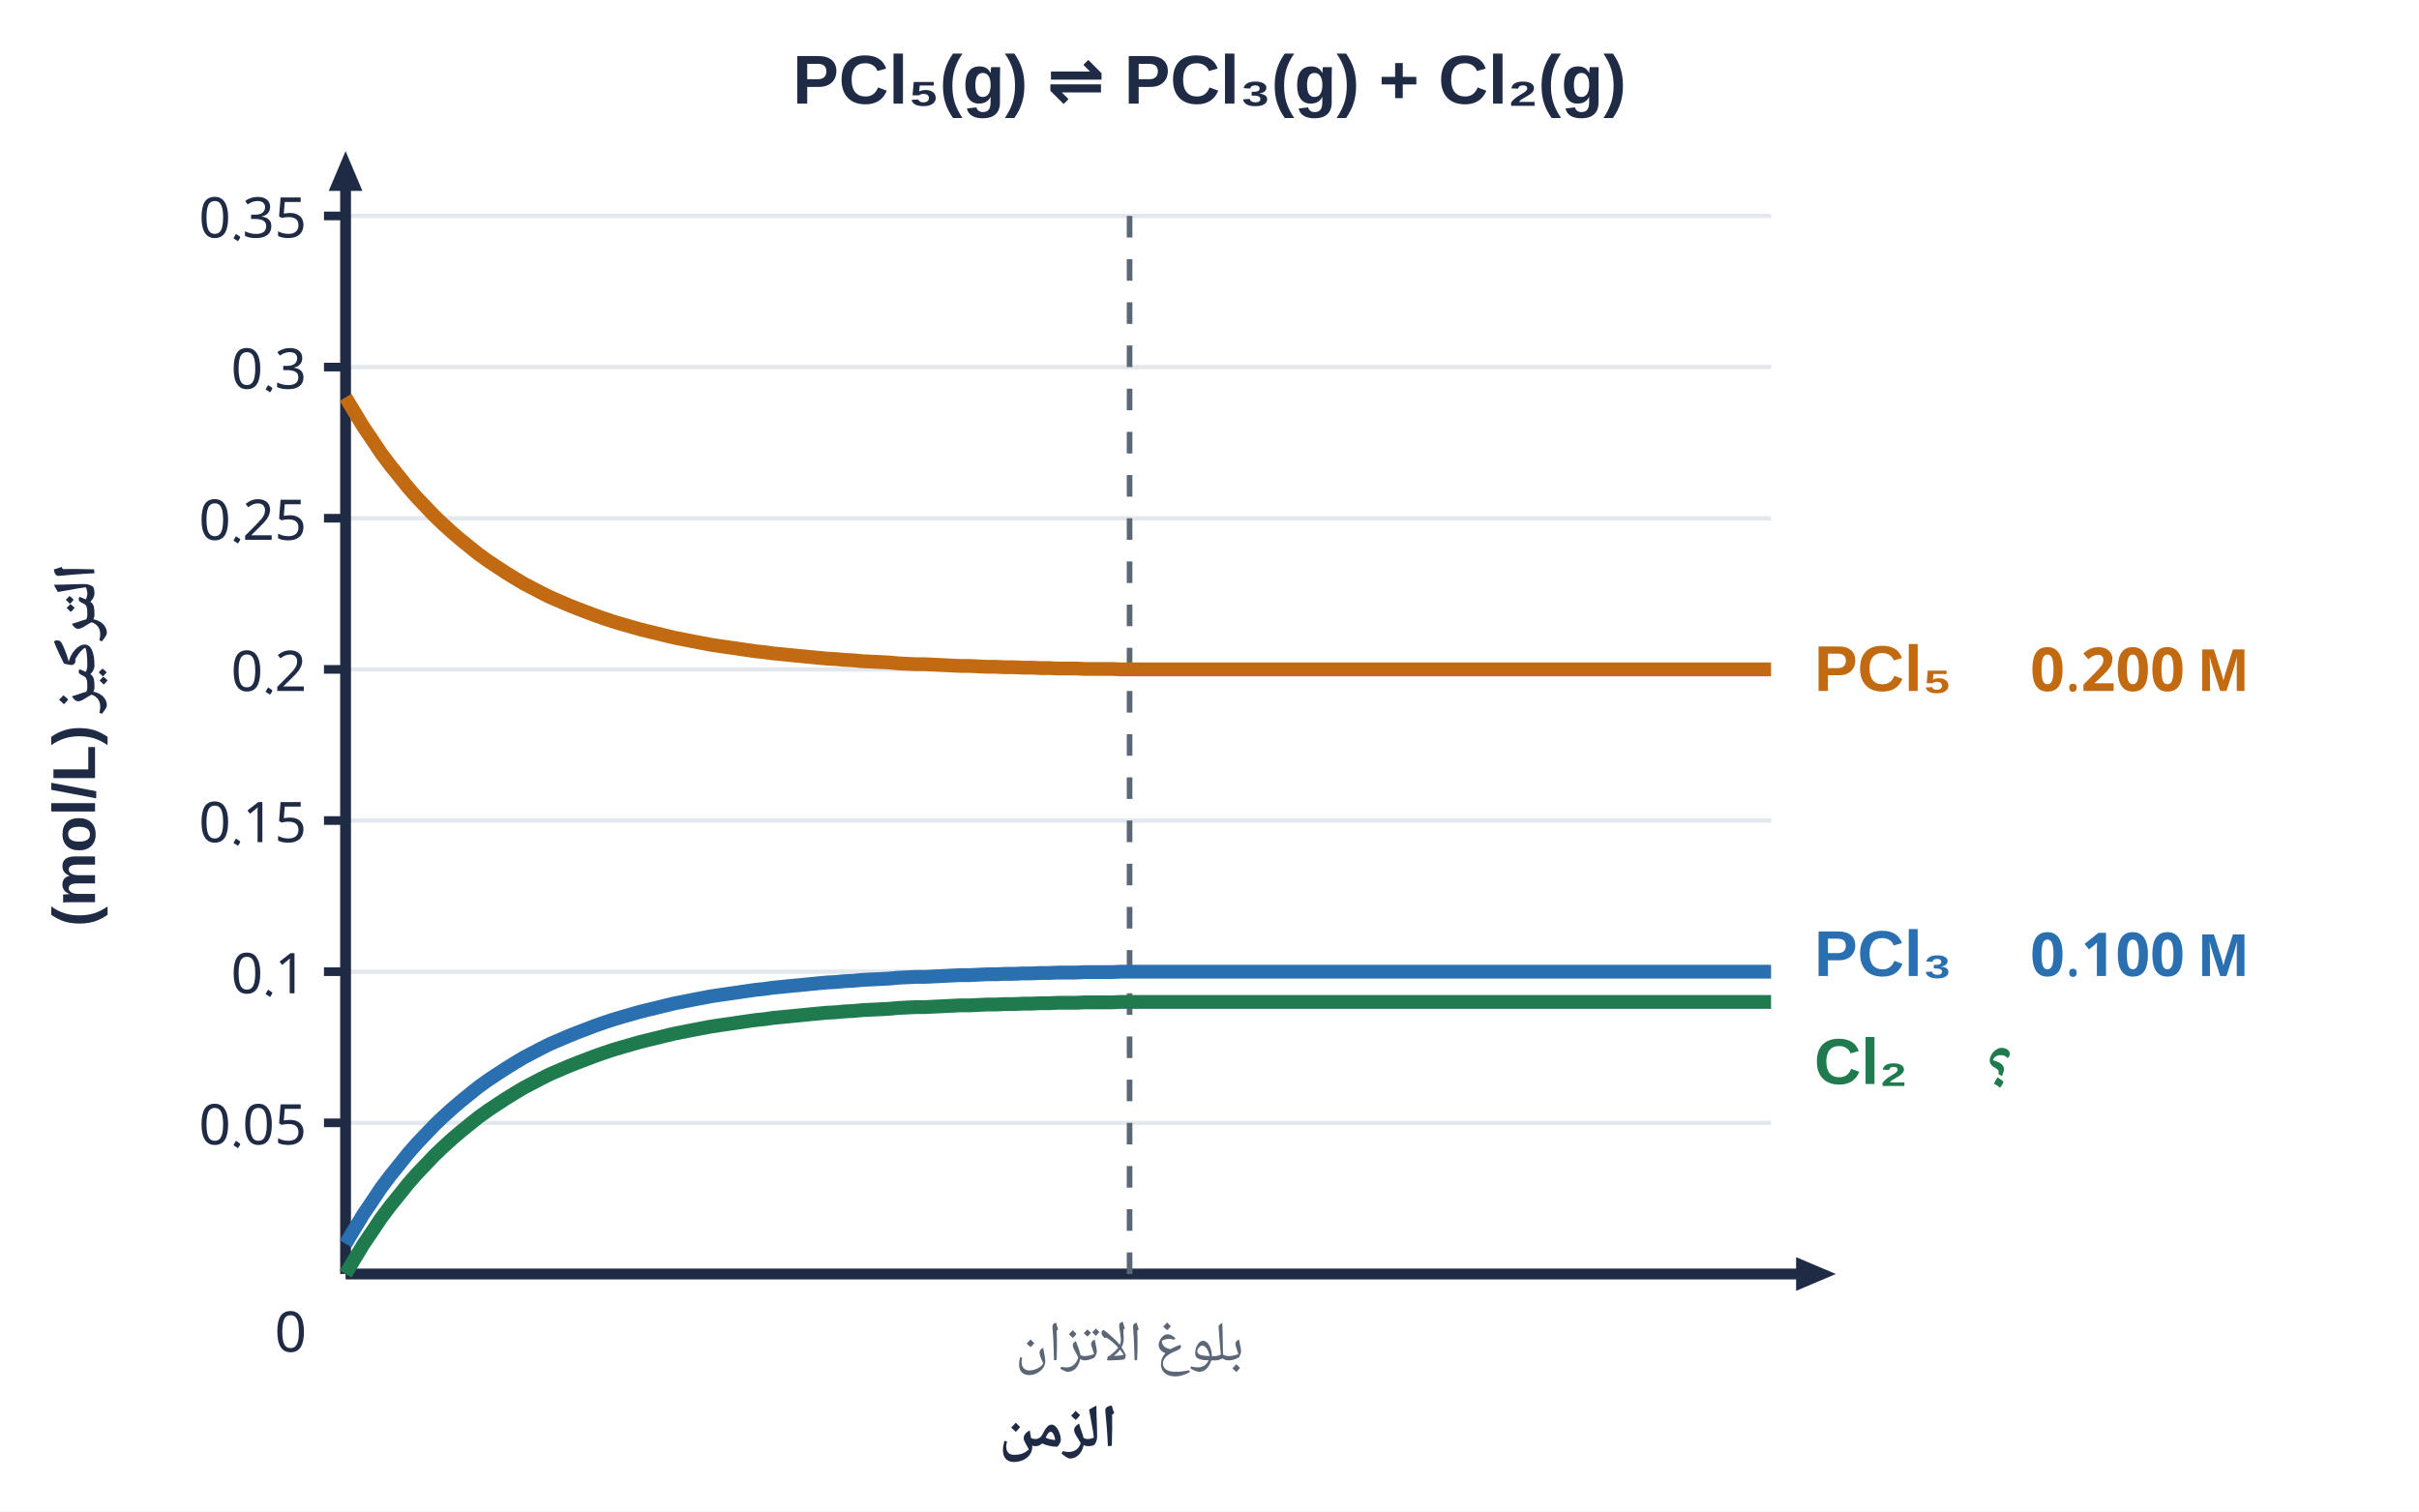
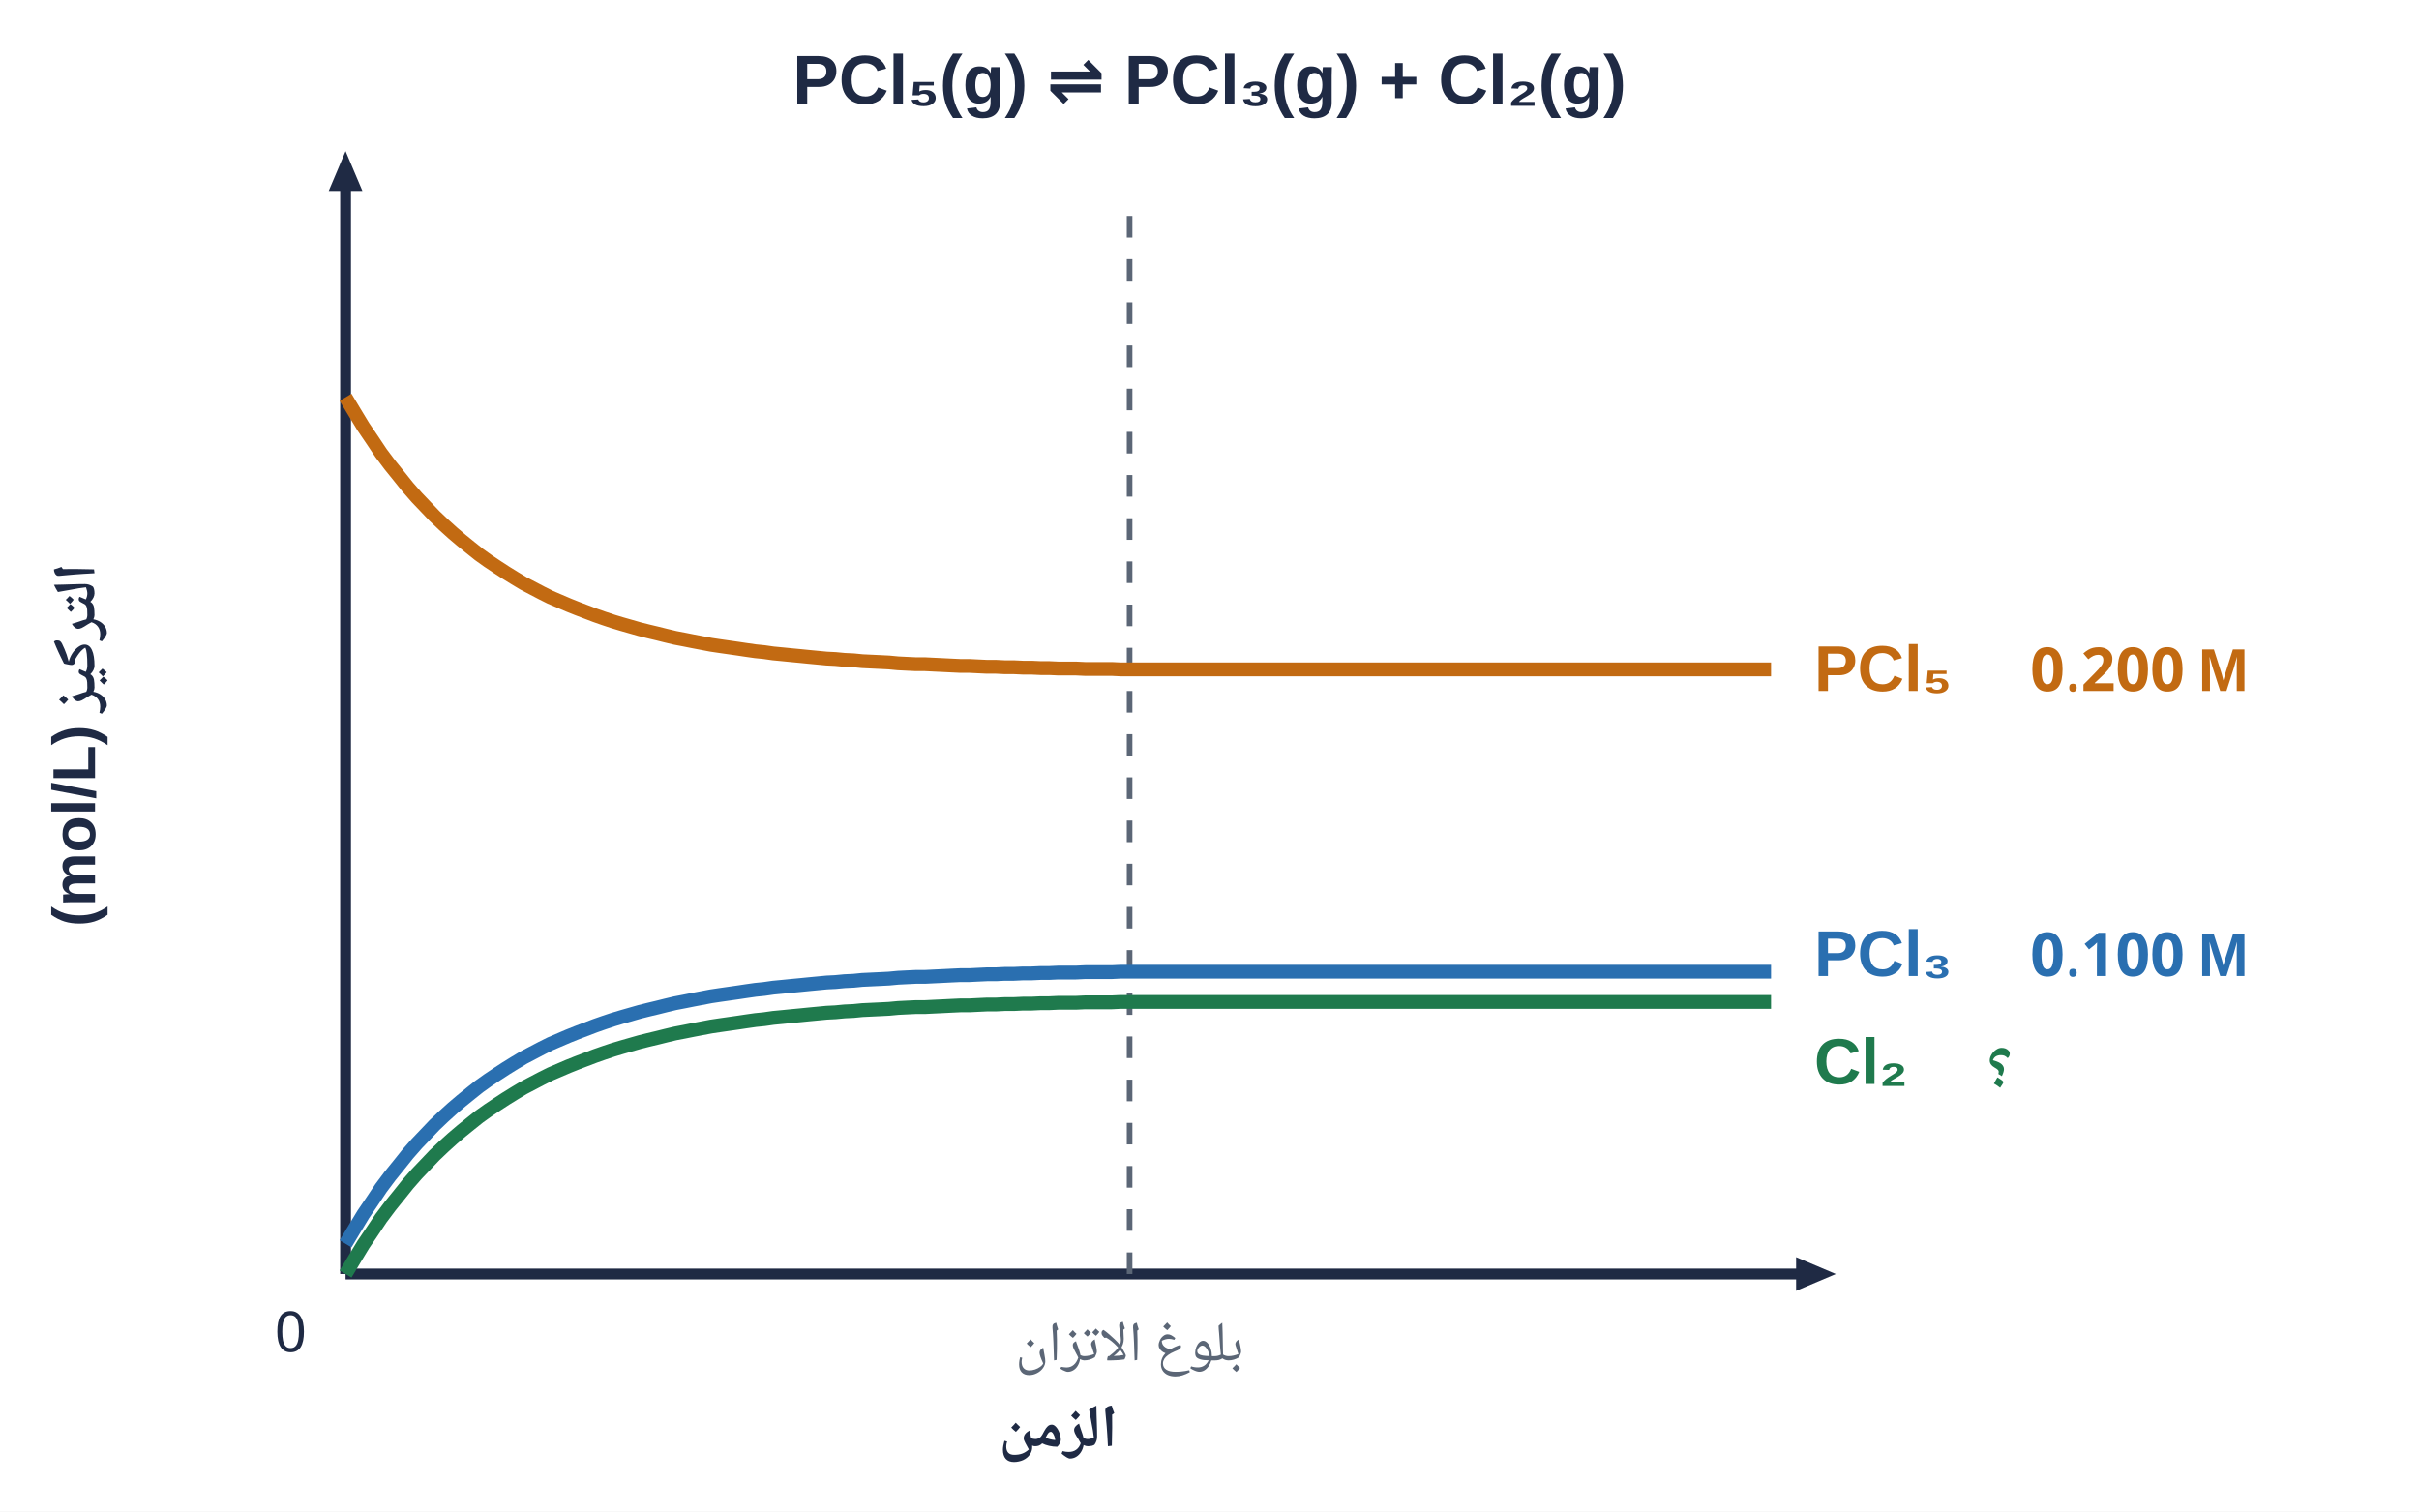
<svg xmlns="http://www.w3.org/2000/svg" viewBox="0 0 560 350" width="560" height="350">
  <rect width="560" height="350" fill="#fff" />
-   <line x1="80" y1="260.0" x2="410" y2="260.0" stroke="#e3e7ee" stroke-width="1" />
-   <line x1="80" y1="225.0" x2="410" y2="225.0" stroke="#e3e7ee" stroke-width="1" />
-   <line x1="80" y1="190.0" x2="410" y2="190.0" stroke="#e3e7ee" stroke-width="1" />
-   <line x1="80" y1="155" x2="410" y2="155" stroke="#e3e7ee" stroke-width="1" />
-   <line x1="80" y1="120.0" x2="410" y2="120.0" stroke="#e3e7ee" stroke-width="1" />
-   <line x1="80" y1="85" x2="410" y2="85" stroke="#e3e7ee" stroke-width="1" />
-   <line x1="80" y1="50.0" x2="410" y2="50.0" stroke="#e3e7ee" stroke-width="1" />
  <line x1="80" y1="295" x2="419.0" y2="295.0" stroke="#1f2a44" stroke-width="2.5" />
  <polygon points="425,295 415.8,298.9 415.8,291.1" fill="#1f2a44" />
  <line x1="80" y1="295" x2="80.0" y2="41.0" stroke="#1f2a44" stroke-width="2.5" />
  <polygon points="80,35 83.9,44.2 76.1,44.2" fill="#1f2a44" />
-   <line x1="75" y1="260.0" x2="80" y2="260.0" stroke="#1f2a44" stroke-width="2" />
-   <text x="71" y="265.0" text-anchor="end" font-size="13" fill="#1f2a44" font-weight="normal" font-family="'IBM Plex Sans Arabic','Noto Naskh Arabic',Tahoma,Arial,sans-serif">0.05</text>
-   <line x1="75" y1="225.0" x2="80" y2="225.0" stroke="#1f2a44" stroke-width="2" />
-   <text x="71" y="230.0" text-anchor="end" font-size="13" fill="#1f2a44" font-weight="normal" font-family="'IBM Plex Sans Arabic','Noto Naskh Arabic',Tahoma,Arial,sans-serif">0.1</text>
-   <line x1="75" y1="190.0" x2="80" y2="190.0" stroke="#1f2a44" stroke-width="2" />
-   <text x="71" y="195.0" text-anchor="end" font-size="13" fill="#1f2a44" font-weight="normal" font-family="'IBM Plex Sans Arabic','Noto Naskh Arabic',Tahoma,Arial,sans-serif">0.15</text>
-   <line x1="75" y1="155" x2="80" y2="155" stroke="#1f2a44" stroke-width="2" />
-   <text x="71" y="160" text-anchor="end" font-size="13" fill="#1f2a44" font-weight="normal" font-family="'IBM Plex Sans Arabic','Noto Naskh Arabic',Tahoma,Arial,sans-serif">0.2</text>
-   <line x1="75" y1="120.0" x2="80" y2="120.0" stroke="#1f2a44" stroke-width="2" />
-   <text x="71" y="125.0" text-anchor="end" font-size="13" fill="#1f2a44" font-weight="normal" font-family="'IBM Plex Sans Arabic','Noto Naskh Arabic',Tahoma,Arial,sans-serif">0.25</text>
-   <line x1="75" y1="85" x2="80" y2="85" stroke="#1f2a44" stroke-width="2" />
-   <text x="71" y="90" text-anchor="end" font-size="13" fill="#1f2a44" font-weight="normal" font-family="'IBM Plex Sans Arabic','Noto Naskh Arabic',Tahoma,Arial,sans-serif">0.3</text>
-   <line x1="75" y1="50.0" x2="80" y2="50.0" stroke="#1f2a44" stroke-width="2" />
-   <text x="71" y="55.0" text-anchor="end" font-size="13" fill="#1f2a44" font-weight="normal" font-family="'IBM Plex Sans Arabic','Noto Naskh Arabic',Tahoma,Arial,sans-serif">0.35</text>
  <text x="71" y="313" text-anchor="end" font-size="13" fill="#1f2a44" font-weight="normal" font-family="'IBM Plex Sans Arabic','Noto Naskh Arabic',Tahoma,Arial,sans-serif">0</text>
  <text x="245.0" y="335" text-anchor="middle" font-size="14" fill="#1f2a44" font-weight="bold" font-family="'IBM Plex Sans Arabic','Noto Naskh Arabic',Tahoma,Arial,sans-serif" direction="rtl">الزمن</text>
  <text transform="translate(22,172.5) rotate(-90)" text-anchor="middle" font-size="14" fill="#1f2a44" font-weight="bold" font-family="'IBM Plex Sans Arabic','Noto Naskh Arabic',Tahoma,Arial,sans-serif" direction="rtl">التركيز (mol/L)</text>
  <line x1="261.5" y1="295" x2="261.5" y2="50" stroke="#5b6676" stroke-width="1.3" stroke-dasharray="5 5" />
  <text x="261.5" y="315" text-anchor="middle" font-size="13" fill="#5b6676" font-weight="normal" font-family="'IBM Plex Sans Arabic','Noto Naskh Arabic',Tahoma,Arial,sans-serif" direction="rtl">بلوغ الاتزان</text>
  <polyline points="80.0,92.0 82.1,95.5 84.1,98.8 86.2,101.9 88.2,104.9 90.3,107.7 92.4,110.3 94.4,112.8 96.5,115.2 98.6,117.4 100.6,119.5 102.7,121.5 104.8,123.4 106.8,125.1 108.9,126.8 110.9,128.4 113.0,129.9 115.1,131.3 117.1,132.6 119.2,133.9 121.2,135.1 123.3,136.2 125.4,137.3 127.4,138.3 129.5,139.2 131.6,140.1 133.6,140.9 135.7,141.7 137.8,142.5 139.8,143.2 141.9,143.9 143.9,144.5 146.0,145.1 148.1,145.7 150.1,146.2 152.2,146.7 154.2,147.2 156.3,147.7 158.4,148.1 160.4,148.5 162.5,148.9 164.6,149.3 166.6,149.6 168.7,149.9 170.8,150.2 172.8,150.5 174.9,150.8 176.9,151.0 179.0,151.3 181.1,151.5 183.1,151.7 185.2,151.9 187.2,152.1 189.3,152.3 191.4,152.5 193.4,152.6 195.5,152.8 197.6,152.9 199.6,153.1 201.7,153.2 203.8,153.3 205.8,153.4 207.9,153.6 209.9,153.7 212.0,153.8 214.1,153.8 216.1,153.9 218.2,154.0 220.2,154.1 222.3,154.2 224.4,154.2 226.4,154.3 228.5,154.4 230.6,154.4 232.6,154.5 234.7,154.5 236.8,154.6 238.8,154.6 240.9,154.7 242.9,154.7 245.0,154.8 247.1,154.8 249.1,154.8 251.2,154.9 253.2,154.9 255.3,154.9 257.4,154.9 259.4,155.0 261.5,155.0 263.6,155.0 265.6,155.0 267.7,155.0 269.8,155.0 271.8,155.0 273.9,155.0 275.9,155.0 278.0,155.0 280.1,155.0 282.1,155.0 284.2,155.0 286.2,155.0 288.3,155.0 290.4,155.0 292.4,155.0 294.5,155.0 296.6,155.0 298.6,155.0 300.7,155.0 302.8,155.0 304.8,155.0 306.9,155.0 308.9,155.0 311.0,155.0 313.1,155.0 315.1,155.0 317.2,155.0 319.2,155.0 321.3,155.0 323.4,155.0 325.4,155.0 327.5,155.0 329.6,155.0 331.6,155.0 333.7,155.0 335.8,155.0 337.8,155.0 339.9,155.0 341.9,155.0 344.0,155.0 346.1,155.0 348.1,155.0 350.2,155.0 352.2,155.0 354.3,155.0 356.4,155.0 358.4,155.0 360.5,155.0 362.6,155.0 364.6,155.0 366.7,155.0 368.8,155.0 370.8,155.0 372.9,155.0 374.9,155.0 377.0,155.0 379.1,155.0 381.1,155.0 383.2,155.0 385.2,155.0 387.3,155.0 389.4,155.0 391.4,155.0 393.5,155.0 395.6,155.0 397.6,155.0 399.7,155.0 401.8,155.0 403.8,155.0 405.9,155.0 407.9,155.0 410.0,155.0" fill="none" stroke="#c26a12" stroke-width="3.2" stroke-linejoin="round" />
  <text x="420" y="160" text-anchor="start" font-size="15" fill="#c26a12" font-weight="bold" font-family="'IBM Plex Sans Arabic','Noto Naskh Arabic',Tahoma,Arial,sans-serif">PCl₅</text>
  <text x="470" y="160" text-anchor="start" font-size="14" fill="#c26a12" font-weight="bold" font-family="'IBM Plex Sans Arabic','Noto Naskh Arabic',Tahoma,Arial,sans-serif">0.200 M</text>
  <polyline points="80.0,288.0 82.1,284.5 84.1,281.2 86.2,278.1 88.2,275.1 90.3,272.3 92.4,269.7 94.4,267.2 96.5,264.8 98.6,262.6 100.6,260.5 102.7,258.5 104.8,256.6 106.8,254.9 108.9,253.2 110.9,251.6 113.0,250.1 115.1,248.7 117.1,247.4 119.2,246.1 121.2,244.9 123.3,243.8 125.4,242.7 127.4,241.7 129.5,240.8 131.6,239.9 133.6,239.1 135.7,238.3 137.8,237.5 139.8,236.8 141.9,236.1 143.9,235.5 146.0,234.9 148.1,234.3 150.1,233.8 152.2,233.3 154.2,232.8 156.3,232.3 158.4,231.9 160.4,231.5 162.5,231.1 164.6,230.7 166.6,230.4 168.7,230.1 170.8,229.8 172.8,229.5 174.9,229.2 176.9,229.0 179.0,228.7 181.1,228.5 183.1,228.3 185.2,228.1 187.2,227.9 189.3,227.7 191.4,227.5 193.4,227.4 195.5,227.2 197.6,227.1 199.6,226.9 201.7,226.8 203.8,226.7 205.8,226.6 207.9,226.4 209.9,226.3 212.0,226.2 214.1,226.2 216.1,226.1 218.2,226.0 220.2,225.9 222.3,225.8 224.4,225.8 226.4,225.7 228.5,225.6 230.6,225.6 232.6,225.5 234.7,225.5 236.8,225.4 238.8,225.4 240.9,225.3 242.9,225.3 245.0,225.2 247.1,225.2 249.1,225.2 251.2,225.1 253.2,225.1 255.3,225.1 257.4,225.1 259.4,225.0 261.5,225.0 263.6,225.0 265.6,225.0 267.7,225.0 269.8,225.0 271.8,225.0 273.9,225.0 275.9,225.0 278.0,225.0 280.1,225.0 282.1,225.0 284.2,225.0 286.2,225.0 288.3,225.0 290.4,225.0 292.4,225.0 294.5,225.0 296.6,225.0 298.6,225.0 300.7,225.0 302.8,225.0 304.8,225.0 306.9,225.0 308.9,225.0 311.0,225.0 313.1,225.0 315.1,225.0 317.2,225.0 319.2,225.0 321.3,225.0 323.4,225.0 325.4,225.0 327.5,225.0 329.6,225.0 331.6,225.0 333.7,225.0 335.8,225.0 337.8,225.0 339.9,225.0 341.9,225.0 344.0,225.0 346.1,225.0 348.1,225.0 350.2,225.0 352.2,225.0 354.3,225.0 356.4,225.0 358.4,225.0 360.5,225.0 362.6,225.0 364.6,225.0 366.7,225.0 368.8,225.0 370.8,225.0 372.9,225.0 374.9,225.0 377.0,225.0 379.1,225.0 381.1,225.0 383.2,225.0 385.2,225.0 387.3,225.0 389.4,225.0 391.4,225.0 393.5,225.0 395.6,225.0 397.6,225.0 399.7,225.0 401.8,225.0 403.8,225.0 405.9,225.0 407.9,225.0 410.0,225.0" fill="none" stroke="#2a6fb0" stroke-width="3.2" stroke-linejoin="round" />
  <text x="420" y="226.0" text-anchor="start" font-size="15" fill="#2a6fb0" font-weight="bold" font-family="'IBM Plex Sans Arabic','Noto Naskh Arabic',Tahoma,Arial,sans-serif">PCl₃</text>
  <text x="470" y="226.0" text-anchor="start" font-size="14" fill="#2a6fb0" font-weight="bold" font-family="'IBM Plex Sans Arabic','Noto Naskh Arabic',Tahoma,Arial,sans-serif">0.100 M</text>
  <polyline points="80.0,295.0 82.1,291.5 84.1,288.2 86.2,285.1 88.2,282.1 90.3,279.3 92.4,276.7 94.4,274.2 96.5,271.8 98.6,269.6 100.6,267.5 102.7,265.5 104.8,263.6 106.8,261.9 108.9,260.2 110.9,258.6 113.0,257.1 115.1,255.7 117.1,254.4 119.2,253.1 121.2,251.9 123.3,250.8 125.4,249.7 127.4,248.7 129.5,247.8 131.6,246.9 133.6,246.1 135.7,245.3 137.8,244.5 139.8,243.8 141.9,243.1 143.9,242.5 146.0,241.9 148.1,241.3 150.1,240.8 152.2,240.3 154.2,239.8 156.3,239.3 158.4,238.9 160.4,238.5 162.5,238.1 164.6,237.7 166.6,237.4 168.7,237.1 170.8,236.8 172.8,236.5 174.9,236.2 176.9,236.0 179.0,235.7 181.1,235.5 183.1,235.3 185.2,235.1 187.2,234.9 189.3,234.7 191.4,234.5 193.4,234.4 195.5,234.2 197.6,234.1 199.6,233.9 201.7,233.8 203.8,233.7 205.8,233.6 207.9,233.4 209.9,233.3 212.0,233.2 214.1,233.2 216.1,233.1 218.2,233.0 220.2,232.9 222.3,232.8 224.4,232.8 226.4,232.7 228.5,232.6 230.6,232.6 232.6,232.5 234.7,232.5 236.8,232.4 238.8,232.4 240.9,232.3 242.9,232.3 245.0,232.2 247.1,232.2 249.1,232.2 251.2,232.1 253.2,232.1 255.3,232.1 257.4,232.1 259.4,232.0 261.5,232.0 263.6,232.0 265.6,232.0 267.7,232.0 269.8,232.0 271.8,232.0 273.9,232.0 275.9,232.0 278.0,232.0 280.1,232.0 282.1,232.0 284.2,232.0 286.2,232.0 288.3,232.0 290.4,232.0 292.4,232.0 294.5,232.0 296.6,232.0 298.6,232.0 300.7,232.0 302.8,232.0 304.8,232.0 306.9,232.0 308.9,232.0 311.0,232.0 313.1,232.0 315.1,232.0 317.2,232.0 319.2,232.0 321.3,232.0 323.4,232.0 325.4,232.0 327.5,232.0 329.6,232.0 331.6,232.0 333.7,232.0 335.8,232.0 337.8,232.0 339.9,232.0 341.9,232.0 344.0,232.0 346.1,232.0 348.1,232.0 350.2,232.0 352.2,232.0 354.3,232.0 356.4,232.0 358.4,232.0 360.5,232.0 362.6,232.0 364.6,232.0 366.7,232.0 368.8,232.0 370.8,232.0 372.9,232.0 374.9,232.0 377.0,232.0 379.1,232.0 381.1,232.0 383.2,232.0 385.2,232.0 387.3,232.0 389.4,232.0 391.4,232.0 393.5,232.0 395.6,232.0 397.6,232.0 399.7,232.0 401.8,232.0 403.8,232.0 405.9,232.0 407.9,232.0 410.0,232.0" fill="none" stroke="#1f7a4d" stroke-width="3.2" stroke-linejoin="round" />
  <text x="420" y="251.0" text-anchor="start" font-size="15" fill="#1f7a4d" font-weight="bold" font-family="'IBM Plex Sans Arabic','Noto Naskh Arabic',Tahoma,Arial,sans-serif">Cl₂</text>
  <text x="460" y="251.0" text-anchor="end" font-size="14" fill="#1f7a4d" font-weight="bold" font-family="'IBM Plex Sans Arabic','Noto Naskh Arabic',Tahoma,Arial,sans-serif" direction="rtl">؟</text>
  <text x="280.0" y="24" text-anchor="middle" font-size="16" fill="#1f2a44" font-weight="bold" font-family="'IBM Plex Sans Arabic','Noto Naskh Arabic',Tahoma,Arial,sans-serif">PCl₅(g) ⇌ PCl₃(g) + Cl₂(g)</text>
</svg>
